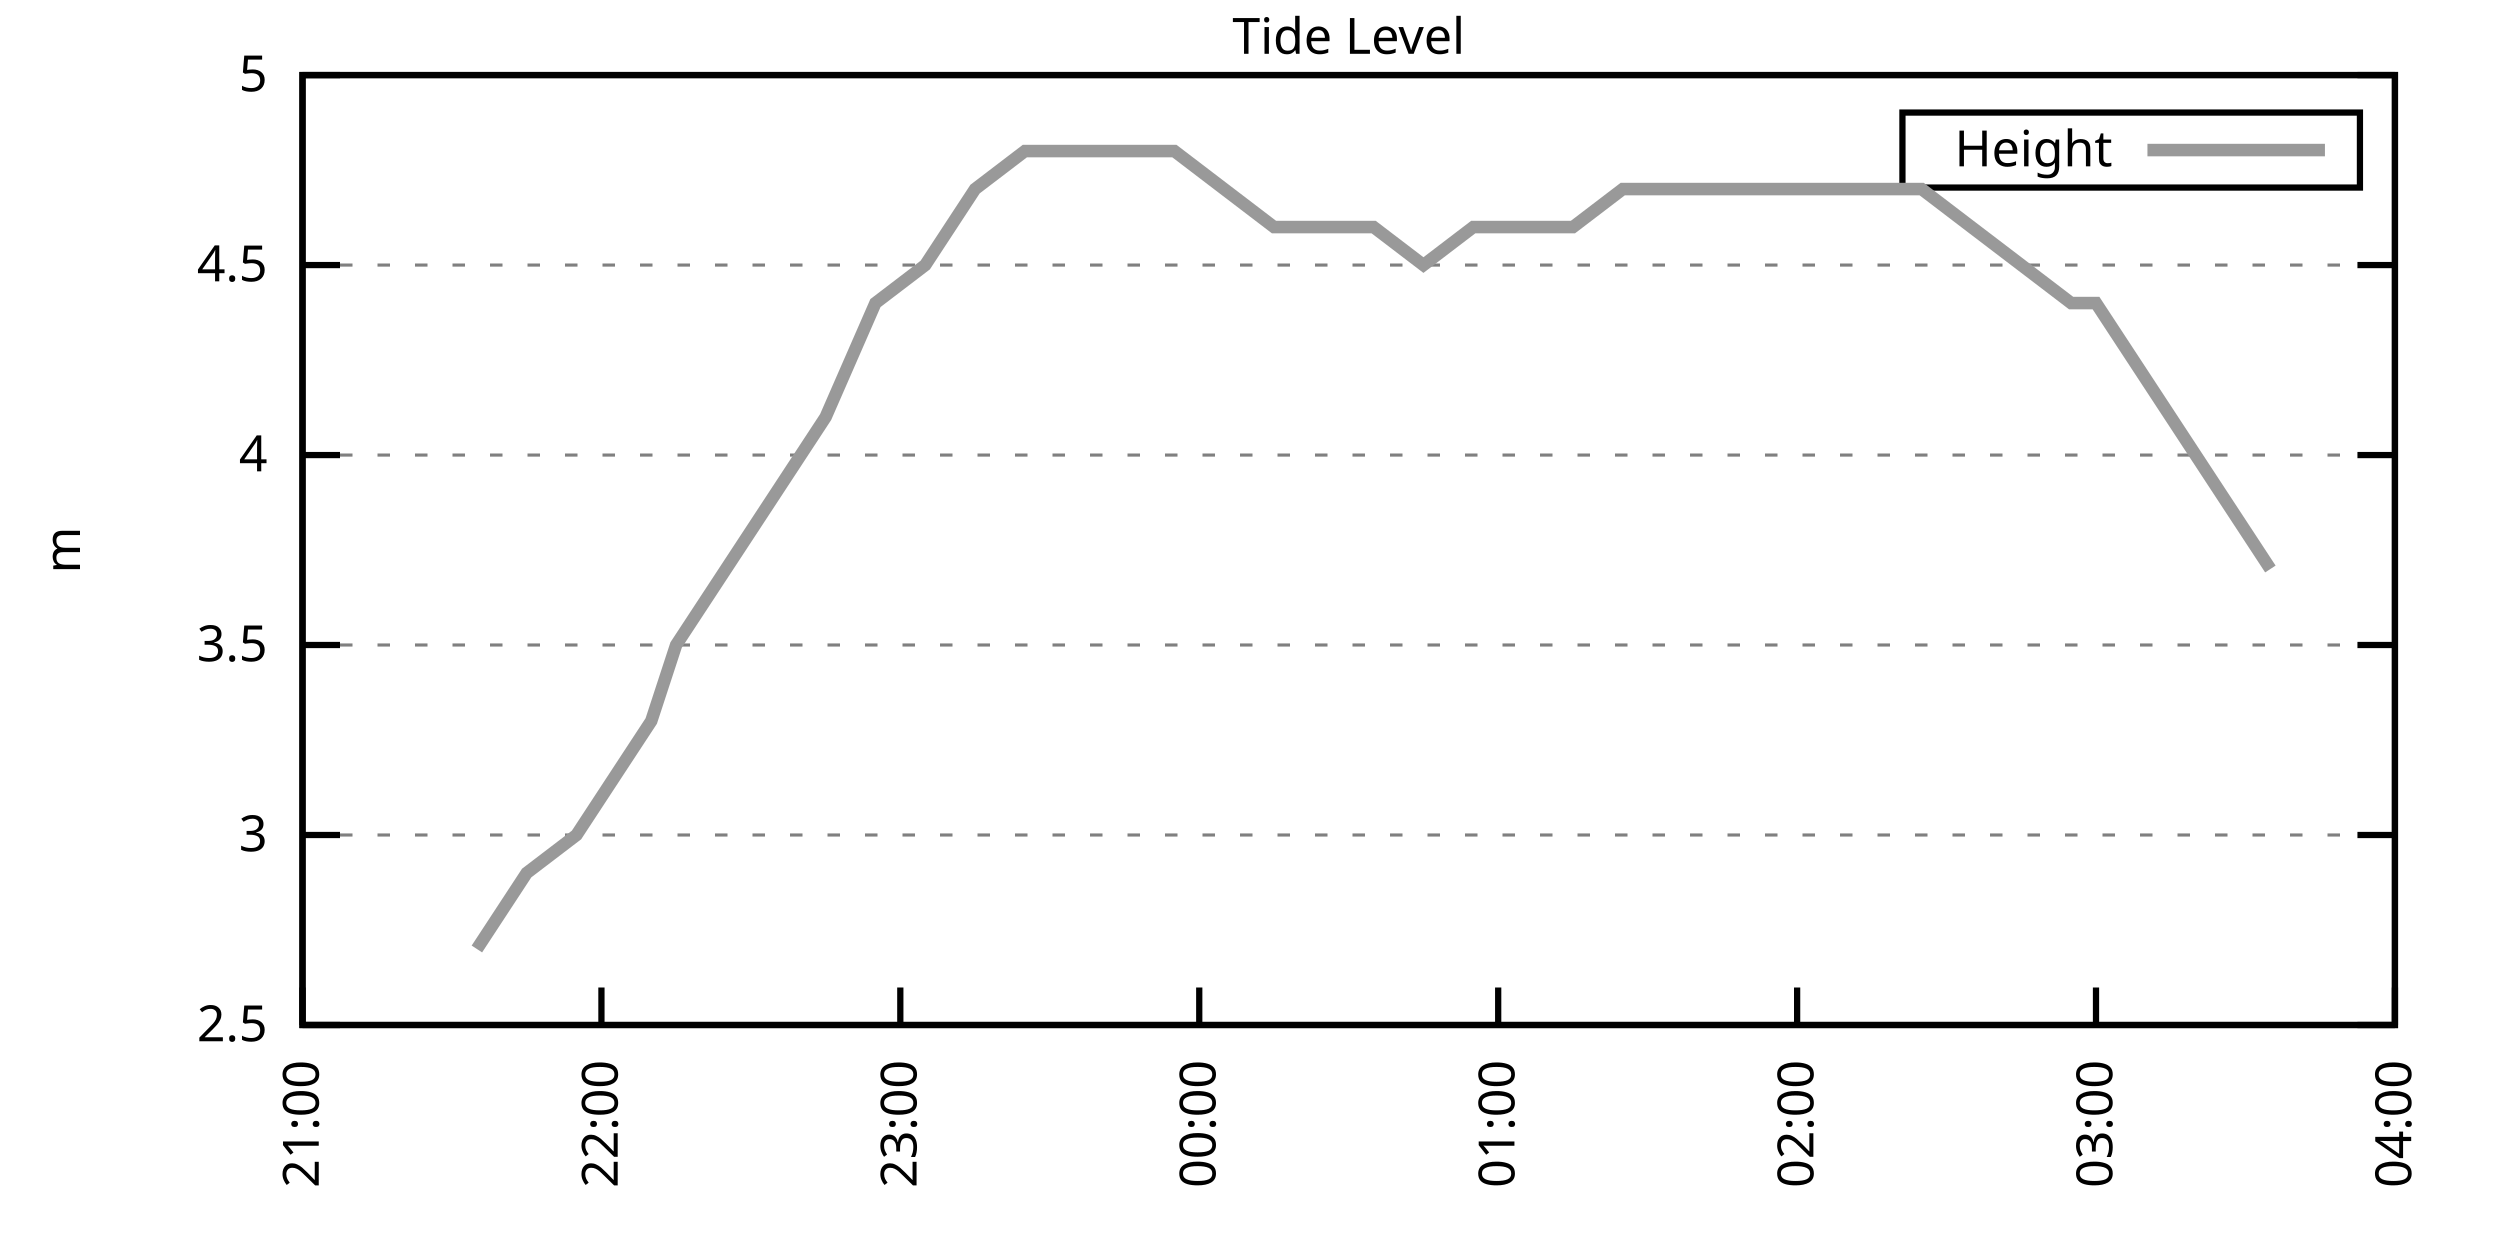
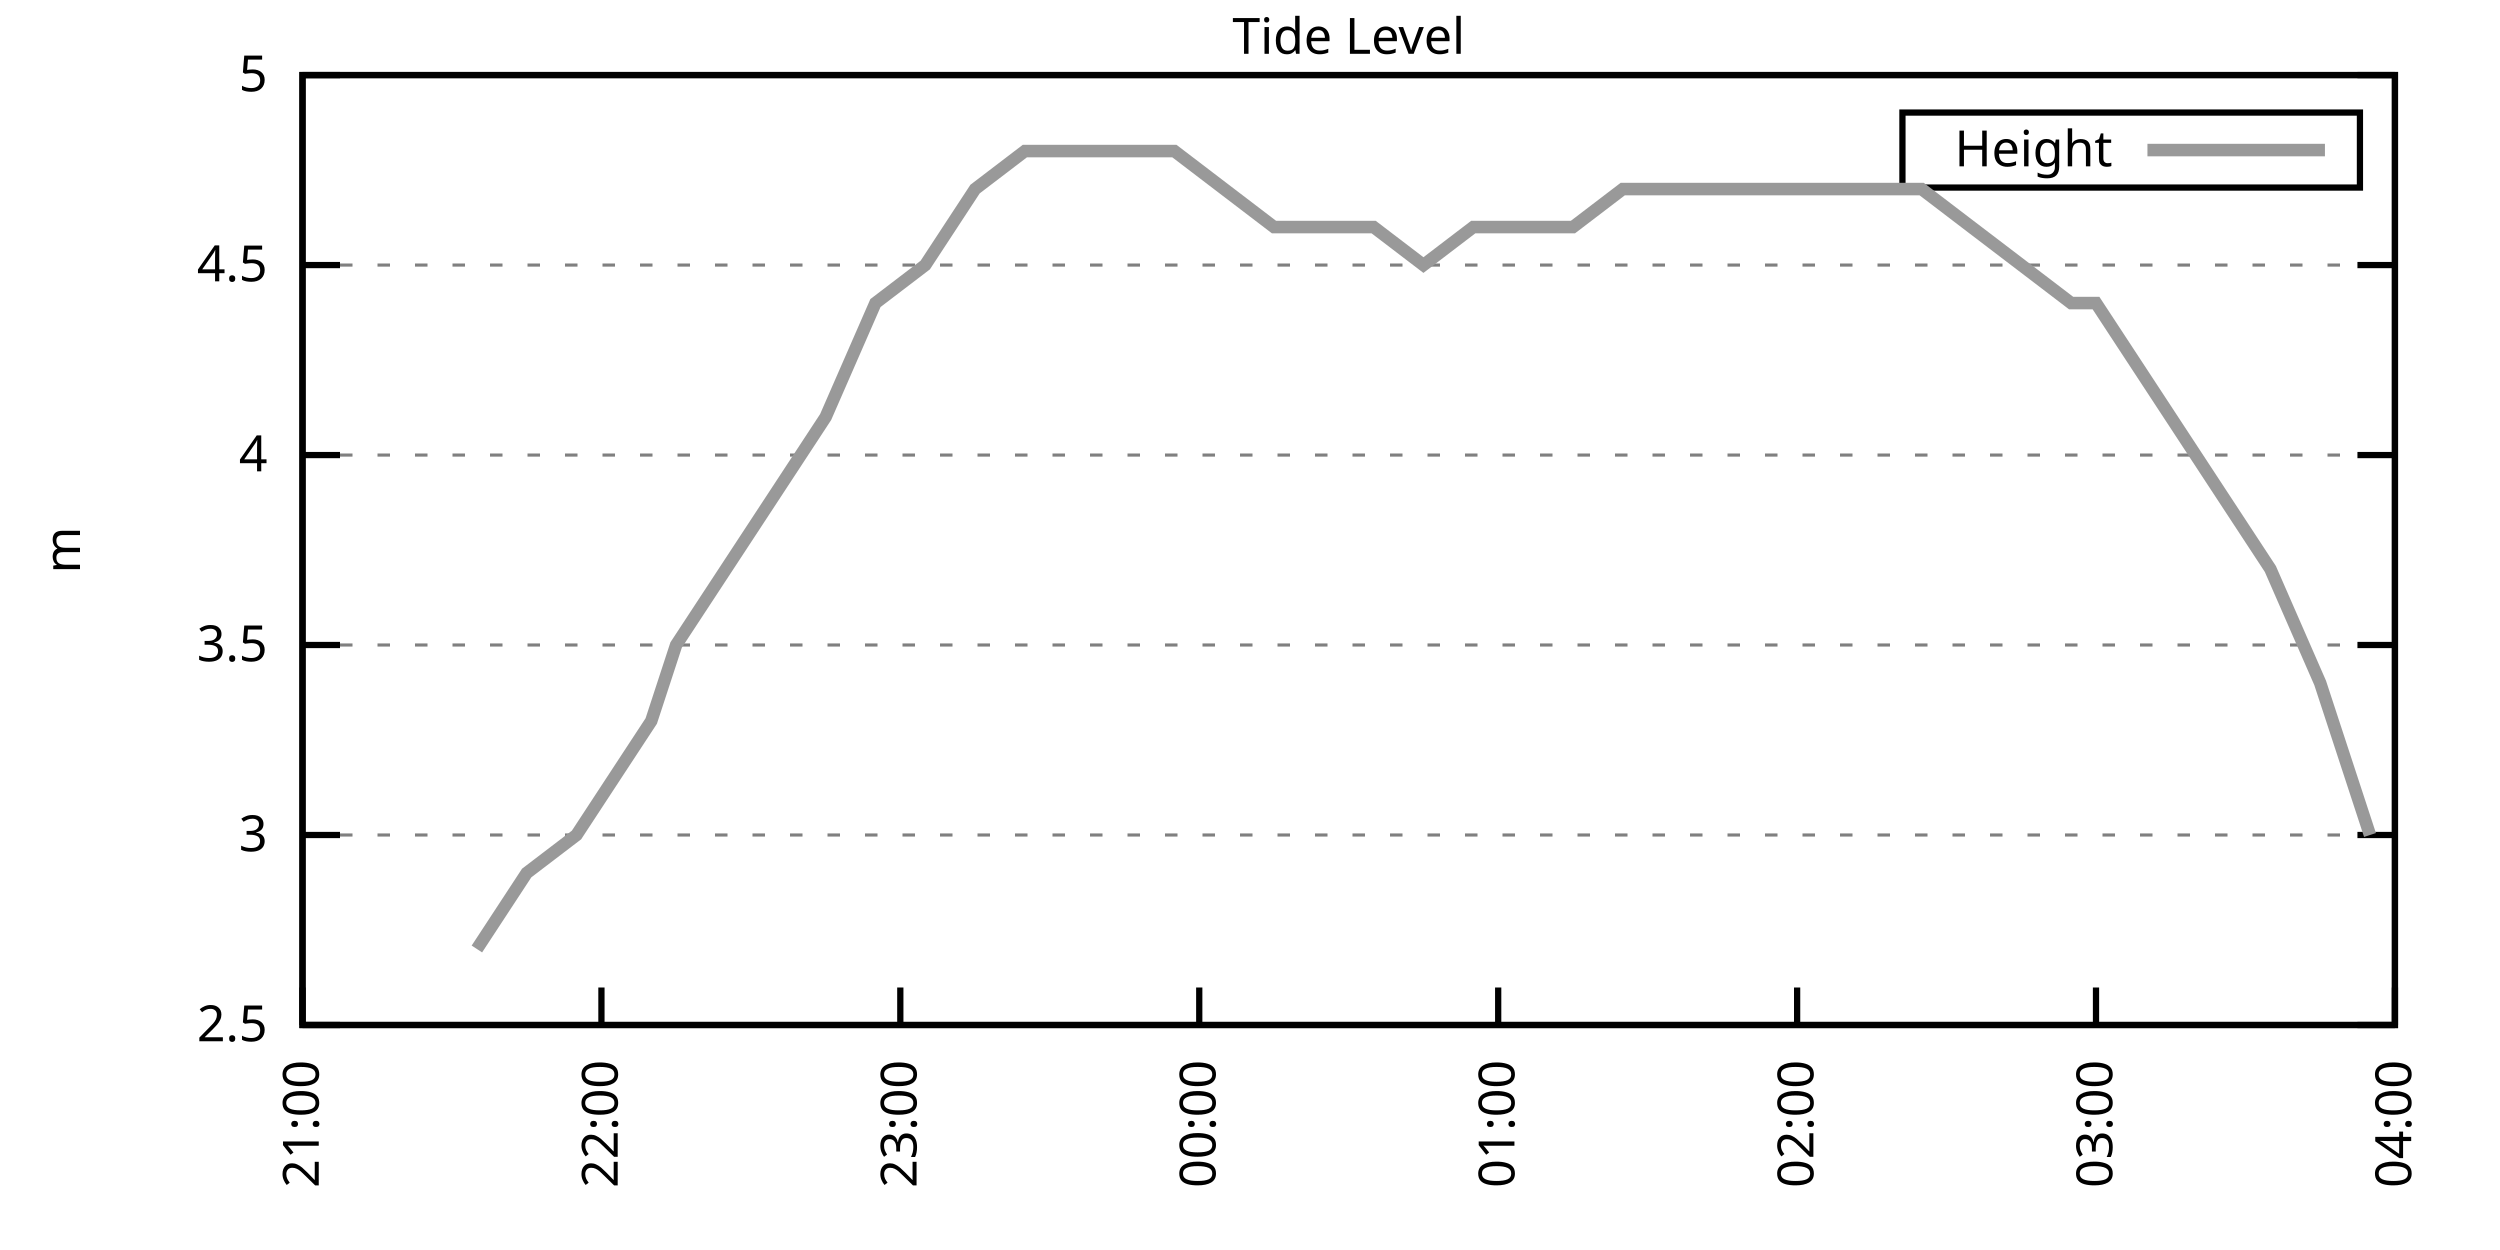
<svg xmlns="http://www.w3.org/2000/svg" xmlns:xlink="http://www.w3.org/1999/xlink" width="400" height="200" viewBox="0 0 400 200">
  <g id="gnuplot_canvas">
    <rect x="0" y="0" width="400" height="200" fill="none" />
    <defs>
      <circle id="gpDot" r="0.5" stroke-width="0.5" stroke="currentColor" />
      <path id="gpPt0" stroke-width="0.333" stroke="currentColor" d="M-1,0 h2 M0,-1 v2" />
      <path id="gpPt1" stroke-width="0.333" stroke="currentColor" d="M-1,-1 L1,1 M1,-1 L-1,1" />
      <path id="gpPt2" stroke-width="0.333" stroke="currentColor" d="M-1,0 L1,0 M0,-1 L0,1 M-1,-1 L1,1 M-1,1 L1,-1" />
      <rect id="gpPt3" stroke-width="0.333" stroke="currentColor" x="-1" y="-1" width="2" height="2" />
      <rect id="gpPt4" stroke-width="0.333" stroke="currentColor" fill="currentColor" x="-1" y="-1" width="2" height="2" />
      <circle id="gpPt5" stroke-width="0.333" stroke="currentColor" cx="0" cy="0" r="1" />
      <use xlink:href="#gpPt5" id="gpPt6" fill="currentColor" stroke="none" />
      <path id="gpPt7" stroke-width="0.333" stroke="currentColor" d="M0,-1.33 L-1.33,0.67 L1.33,0.67 z" />
      <use xlink:href="#gpPt7" id="gpPt8" fill="currentColor" stroke="none" />
      <use xlink:href="#gpPt7" id="gpPt9" stroke="currentColor" transform="rotate(180)" />
      <use xlink:href="#gpPt9" id="gpPt10" fill="currentColor" stroke="none" />
      <use xlink:href="#gpPt3" id="gpPt11" stroke="currentColor" transform="rotate(45)" />
      <use xlink:href="#gpPt11" id="gpPt12" fill="currentColor" stroke="none" />
      <path id="gpPt13" stroke-width="0.333" stroke="currentColor" d="M0,1.330 L1.265,0.411 L0.782,-1.067 L-0.782,-1.076 L-1.265,0.411 z" />
      <use xlink:href="#gpPt13" id="gpPt14" fill="currentColor" stroke="none" />
      <filter id="textbox" filterUnits="objectBoundingBox" x="0" y="0" height="1" width="1">
        <feFlood flood-color="white" flood-opacity="1" result="bgnd" />
        <feComposite in="SourceGraphic" in2="bgnd" operator="atop" />
      </filter>
      <filter id="greybox" filterUnits="objectBoundingBox" x="0" y="0" height="1" width="1">
        <feFlood flood-color="lightgrey" flood-opacity="1" result="grey" />
        <feComposite in="SourceGraphic" in2="grey" operator="atop" />
      </filter>
    </defs>
    <g fill="none" color="white" stroke="currentColor" stroke-width="1.00" stroke-linecap="butt" stroke-linejoin="miter">
</g>
    <g fill="none" color="black" stroke="currentColor" stroke-width="1.00" stroke-linecap="butt" stroke-linejoin="miter">
      <g stroke="none" shape-rendering="crispEdges">
        <polygon fill="rgb(255, 255, 255)" points="48.40,164.00 383.18,164.00 383.18,12.02 48.40,12.02 " />
      </g>
    </g>
    <g fill="none" color="black" stroke="currentColor" stroke-width="1.00" stroke-linecap="butt" stroke-linejoin="miter">
</g>
    <g fill="none" color="black" stroke="black" stroke-width="0.50" stroke-linecap="butt" stroke-linejoin="miter">
</g>
    <g fill="none" color="gray" stroke="currentColor" stroke-width="0.50" stroke-linecap="butt" stroke-linejoin="miter">
      <path stroke="gray" stroke-dasharray="2,4" class="gridline" d="M48.40,164.00 L383.19,164.00  " />
    </g>
    <g fill="none" color="gray" stroke="gray" stroke-width="1.00" stroke-linecap="butt" stroke-linejoin="miter">
</g>
    <g fill="none" color="black" stroke="currentColor" stroke-width="1.00" stroke-linecap="butt" stroke-linejoin="miter">
      <path stroke="black" d="M48.40,164.00 L54.40,164.00 M383.19,164.00 L377.19,164.00  " />
      <g transform="translate(42.80,166.60)" stroke="none" fill="black" font-family="Sans" font-size="8.00" text-anchor="end">
        <text>
          <tspan font-family="Sans"> 2.5</tspan>
        </text>
      </g>
    </g>
    <g fill="none" color="black" stroke="currentColor" stroke-width="1.00" stroke-linecap="butt" stroke-linejoin="miter">
</g>
    <g fill="none" color="black" stroke="black" stroke-width="0.50" stroke-linecap="butt" stroke-linejoin="miter">
</g>
    <g fill="none" color="gray" stroke="currentColor" stroke-width="0.50" stroke-linecap="butt" stroke-linejoin="miter">
      <path stroke="gray" stroke-dasharray="2,4" class="gridline" d="M48.40,133.60 L383.19,133.60  " />
    </g>
    <g fill="none" color="gray" stroke="gray" stroke-width="1.00" stroke-linecap="butt" stroke-linejoin="miter">
</g>
    <g fill="none" color="black" stroke="currentColor" stroke-width="1.00" stroke-linecap="butt" stroke-linejoin="miter">
      <path stroke="black" d="M48.40,133.60 L54.40,133.60 M383.19,133.60 L377.19,133.60  " />
      <g transform="translate(42.80,136.20)" stroke="none" fill="black" font-family="Sans" font-size="8.00" text-anchor="end">
        <text>
          <tspan font-family="Sans"> 3</tspan>
        </text>
      </g>
    </g>
    <g fill="none" color="black" stroke="currentColor" stroke-width="1.00" stroke-linecap="butt" stroke-linejoin="miter">
</g>
    <g fill="none" color="black" stroke="black" stroke-width="0.50" stroke-linecap="butt" stroke-linejoin="miter">
</g>
    <g fill="none" color="gray" stroke="currentColor" stroke-width="0.50" stroke-linecap="butt" stroke-linejoin="miter">
      <path stroke="gray" stroke-dasharray="2,4" class="gridline" d="M48.40,103.20 L383.19,103.20  " />
    </g>
    <g fill="none" color="gray" stroke="gray" stroke-width="1.00" stroke-linecap="butt" stroke-linejoin="miter">
</g>
    <g fill="none" color="black" stroke="currentColor" stroke-width="1.00" stroke-linecap="butt" stroke-linejoin="miter">
      <path stroke="black" d="M48.40,103.20 L54.40,103.20 M383.19,103.20 L377.19,103.20  " />
      <g transform="translate(42.80,105.80)" stroke="none" fill="black" font-family="Sans" font-size="8.00" text-anchor="end">
        <text>
          <tspan font-family="Sans"> 3.5</tspan>
        </text>
      </g>
    </g>
    <g fill="none" color="black" stroke="currentColor" stroke-width="1.00" stroke-linecap="butt" stroke-linejoin="miter">
</g>
    <g fill="none" color="black" stroke="black" stroke-width="0.50" stroke-linecap="butt" stroke-linejoin="miter">
</g>
    <g fill="none" color="gray" stroke="currentColor" stroke-width="0.50" stroke-linecap="butt" stroke-linejoin="miter">
      <path stroke="gray" stroke-dasharray="2,4" class="gridline" d="M48.40,72.81 L383.19,72.81  " />
    </g>
    <g fill="none" color="gray" stroke="gray" stroke-width="1.00" stroke-linecap="butt" stroke-linejoin="miter">
</g>
    <g fill="none" color="black" stroke="currentColor" stroke-width="1.00" stroke-linecap="butt" stroke-linejoin="miter">
      <path stroke="black" d="M48.40,72.81 L54.40,72.81 M383.19,72.81 L377.19,72.81  " />
      <g transform="translate(42.80,75.41)" stroke="none" fill="black" font-family="Sans" font-size="8.00" text-anchor="end">
        <text>
          <tspan font-family="Sans"> 4</tspan>
        </text>
      </g>
    </g>
    <g fill="none" color="black" stroke="currentColor" stroke-width="1.00" stroke-linecap="butt" stroke-linejoin="miter">
</g>
    <g fill="none" color="black" stroke="black" stroke-width="0.50" stroke-linecap="butt" stroke-linejoin="miter">
</g>
    <g fill="none" color="gray" stroke="currentColor" stroke-width="0.50" stroke-linecap="butt" stroke-linejoin="miter">
      <path stroke="gray" stroke-dasharray="2,4" class="gridline" d="M48.40,42.41 L383.19,42.41  " />
    </g>
    <g fill="none" color="gray" stroke="gray" stroke-width="1.00" stroke-linecap="butt" stroke-linejoin="miter">
</g>
    <g fill="none" color="black" stroke="currentColor" stroke-width="1.00" stroke-linecap="butt" stroke-linejoin="miter">
      <path stroke="black" d="M48.40,42.41 L54.40,42.41 M383.19,42.41 L377.19,42.41  " />
      <g transform="translate(42.80,45.01)" stroke="none" fill="black" font-family="Sans" font-size="8.00" text-anchor="end">
        <text>
          <tspan font-family="Sans"> 4.5</tspan>
        </text>
      </g>
    </g>
    <g fill="none" color="black" stroke="currentColor" stroke-width="1.00" stroke-linecap="butt" stroke-linejoin="miter">
</g>
    <g fill="none" color="black" stroke="black" stroke-width="0.50" stroke-linecap="butt" stroke-linejoin="miter">
</g>
    <g fill="none" color="gray" stroke="currentColor" stroke-width="0.50" stroke-linecap="butt" stroke-linejoin="miter">
      <path stroke="gray" stroke-dasharray="2,4" class="gridline" d="M48.40,12.01 L383.19,12.01  " />
    </g>
    <g fill="none" color="gray" stroke="gray" stroke-width="1.00" stroke-linecap="butt" stroke-linejoin="miter">
</g>
    <g fill="none" color="black" stroke="currentColor" stroke-width="1.00" stroke-linecap="butt" stroke-linejoin="miter">
      <path stroke="black" d="M48.40,12.01 L54.40,12.01 M383.19,12.01 L377.19,12.01  " />
      <g transform="translate(42.80,14.61)" stroke="none" fill="black" font-family="Sans" font-size="8.00" text-anchor="end">
        <text>
          <tspan font-family="Sans"> 5</tspan>
        </text>
      </g>
    </g>
    <g fill="none" color="black" stroke="currentColor" stroke-width="1.00" stroke-linecap="butt" stroke-linejoin="miter">
      <path stroke="black" d="M48.40,164.00 L48.40,158.00  " />
      <g transform="translate(51.00,169.60) rotate(270.00)" stroke="none" fill="black" font-family="Sans" font-size="8.00" text-anchor="end">
        <text>
          <tspan font-family="Sans">21:00</tspan>
        </text>
      </g>
    </g>
    <g fill="none" color="black" stroke="currentColor" stroke-width="1.00" stroke-linecap="butt" stroke-linejoin="miter">
      <path stroke="black" d="M96.23,164.00 L96.23,158.00  " />
      <g transform="translate(98.83,169.60) rotate(270.00)" stroke="none" fill="black" font-family="Sans" font-size="8.00" text-anchor="end">
        <text>
          <tspan font-family="Sans">22:00</tspan>
        </text>
      </g>
    </g>
    <g fill="none" color="black" stroke="currentColor" stroke-width="1.00" stroke-linecap="butt" stroke-linejoin="miter">
      <path stroke="black" d="M144.05,164.00 L144.05,158.00  " />
      <g transform="translate(146.65,169.60) rotate(270.00)" stroke="none" fill="black" font-family="Sans" font-size="8.00" text-anchor="end">
        <text>
          <tspan font-family="Sans">23:00</tspan>
        </text>
      </g>
    </g>
    <g fill="none" color="black" stroke="currentColor" stroke-width="1.00" stroke-linecap="butt" stroke-linejoin="miter">
      <path stroke="black" d="M191.88,164.00 L191.88,158.00  " />
      <g transform="translate(194.48,169.60) rotate(270.00)" stroke="none" fill="black" font-family="Sans" font-size="8.00" text-anchor="end">
        <text>
          <tspan font-family="Sans">00:00</tspan>
        </text>
      </g>
    </g>
    <g fill="none" color="black" stroke="currentColor" stroke-width="1.00" stroke-linecap="butt" stroke-linejoin="miter">
      <path stroke="black" d="M239.71,164.00 L239.71,158.00  " />
      <g transform="translate(242.31,169.60) rotate(270.00)" stroke="none" fill="black" font-family="Sans" font-size="8.00" text-anchor="end">
        <text>
          <tspan font-family="Sans">01:00</tspan>
        </text>
      </g>
    </g>
    <g fill="none" color="black" stroke="currentColor" stroke-width="1.00" stroke-linecap="butt" stroke-linejoin="miter">
      <path stroke="black" d="M287.54,164.00 L287.54,158.00  " />
      <g transform="translate(290.14,169.60) rotate(270.00)" stroke="none" fill="black" font-family="Sans" font-size="8.00" text-anchor="end">
        <text>
          <tspan font-family="Sans">02:00</tspan>
        </text>
      </g>
    </g>
    <g fill="none" color="black" stroke="currentColor" stroke-width="1.00" stroke-linecap="butt" stroke-linejoin="miter">
      <path stroke="black" d="M335.36,164.00 L335.36,158.00  " />
      <g transform="translate(337.96,169.60) rotate(270.00)" stroke="none" fill="black" font-family="Sans" font-size="8.00" text-anchor="end">
        <text>
          <tspan font-family="Sans">03:00</tspan>
        </text>
      </g>
    </g>
    <g fill="none" color="black" stroke="currentColor" stroke-width="1.00" stroke-linecap="butt" stroke-linejoin="miter">
      <path stroke="black" d="M383.19,164.00 L383.19,158.00  " />
      <g transform="translate(385.79,169.60) rotate(270.00)" stroke="none" fill="black" font-family="Sans" font-size="8.00" text-anchor="end">
        <text>
          <tspan font-family="Sans">04:00</tspan>
        </text>
      </g>
    </g>
    <g fill="none" color="black" stroke="currentColor" stroke-width="1.00" stroke-linecap="butt" stroke-linejoin="miter">
</g>
    <g fill="none" color="black" stroke="currentColor" stroke-width="1.00" stroke-linecap="butt" stroke-linejoin="miter">
      <path stroke="black" d="M48.40,12.01 L48.40,164.00 L383.19,164.00 L383.19,12.01 L48.40,12.01 Z  " />
    </g>
    <g fill="none" color="black" stroke="currentColor" stroke-width="1.00" stroke-linecap="butt" stroke-linejoin="miter">
</g>
    <g fill="none" color="black" stroke="currentColor" stroke-width="1.00" stroke-linecap="butt" stroke-linejoin="miter">
      <path stroke="black" d="M304.39,30.01 L304.39,18.01 L377.59,18.01 L377.59,30.01 L304.39,30.01 Z  " />
    </g>
    <g id="Tide_level_plot_1">
      <g fill="none" color="white" stroke="black" stroke-width="2.00" stroke-linecap="butt" stroke-linejoin="miter">
</g>
      <g fill="none" color="black" stroke="currentColor" stroke-width="2.00" stroke-linecap="butt" stroke-linejoin="miter">
        <g transform="translate(337.99,26.61)" stroke="none" fill="black" font-family="Sans" font-size="8.00" text-anchor="end">
          <text>
            <tspan font-family="Sans">Height</tspan>
          </text>
        </g>
      </g>
      <g fill="none" color="black" stroke="currentColor" stroke-width="2.00" stroke-linecap="butt" stroke-linejoin="miter">
-         <path stroke="rgb(153, 153, 153)" d="M343.59,24.01 L371.99,24.01 M76.30,151.84 L84.27,139.68 L92.24,133.60 L100.21,121.44 L104.20,115.36 L108.18,103.20   L116.16,91.04 L124.13,78.89 L132.10,66.73 L140.07,48.49 L148.04,42.41 L156.01,30.25 L163.98,24.17 L171.95,24.17   L179.92,24.17 L187.90,24.17 L195.87,30.25 L203.84,36.33 L211.81,36.33 L219.78,36.33 L227.75,42.41 L235.72,36.33   L243.69,36.33 L251.67,36.33 L259.64,30.25 L267.61,30.25 L275.58,30.25 L283.55,30.25 L291.52,30.25 L299.49,30.25   L307.46,30.25 L315.43,36.33 L323.41,42.41 L331.38,48.49 L335.36,48.49 L347.32,66.73 L355.29,78.89 L363.26,91.04    " />
+         <path stroke="rgb(153, 153, 153)" d="M343.59,24.01 L371.99,24.01 M76.30,151.84 L84.27,139.68 L92.24,133.60 L100.21,121.44 L104.20,115.36 L108.18,103.20   L116.16,91.04 L124.13,78.89 L132.10,66.73 L140.07,48.49 L148.04,42.41 L156.01,30.25 L163.98,24.17 L171.95,24.17   L179.92,24.17 L187.90,24.17 L195.87,30.25 L203.84,36.33 L211.81,36.33 L219.78,36.33 L227.75,42.41 L235.72,36.33   L243.69,36.33 L251.67,36.33 L259.64,30.25 L267.61,30.25 L275.58,30.25 L283.55,30.25 L291.52,30.25 L299.49,30.25   L307.46,30.25 L315.43,36.33 L323.41,42.41 L331.38,48.49 L335.36,48.49 L347.32,66.73 L355.29,78.89 L363.26,91.04   L371.23,109.28 L379.20,133.60  " />
      </g>
    </g>
    <g fill="none" color="black" stroke="currentColor" stroke-width="2.00" stroke-linecap="butt" stroke-linejoin="miter">
</g>
    <g fill="none" color="black" stroke="black" stroke-width="1.00" stroke-linecap="butt" stroke-linejoin="miter">
</g>
    <g fill="none" color="black" stroke="currentColor" stroke-width="1.00" stroke-linecap="butt" stroke-linejoin="miter">
      <path stroke="black" d="M48.40,12.01 L48.40,164.00 L383.19,164.00 L383.19,12.01 L48.40,12.01 Z  " />
      <g transform="translate(12.80,88.01) rotate(270.00)" stroke="none" fill="black" font-family="Sans" font-size="8.00" text-anchor="middle">
        <text>
          <tspan font-family="Sans">m</tspan>
        </text>
      </g>
    </g>
    <g fill="none" color="black" stroke="currentColor" stroke-width="1.00" stroke-linecap="butt" stroke-linejoin="miter">
</g>
    <g fill="none" color="black" stroke="currentColor" stroke-width="1.00" stroke-linecap="butt" stroke-linejoin="miter">
      <g transform="translate(215.79,8.61)" stroke="none" fill="black" font-family="Sans" font-size="8.00" text-anchor="middle">
        <text>
          <tspan font-family="Sans">Tide Level</tspan>
        </text>
      </g>
    </g>
    <g fill="none" color="black" stroke="currentColor" stroke-width="1.00" stroke-linecap="butt" stroke-linejoin="miter">
</g>
  </g>
</svg>
